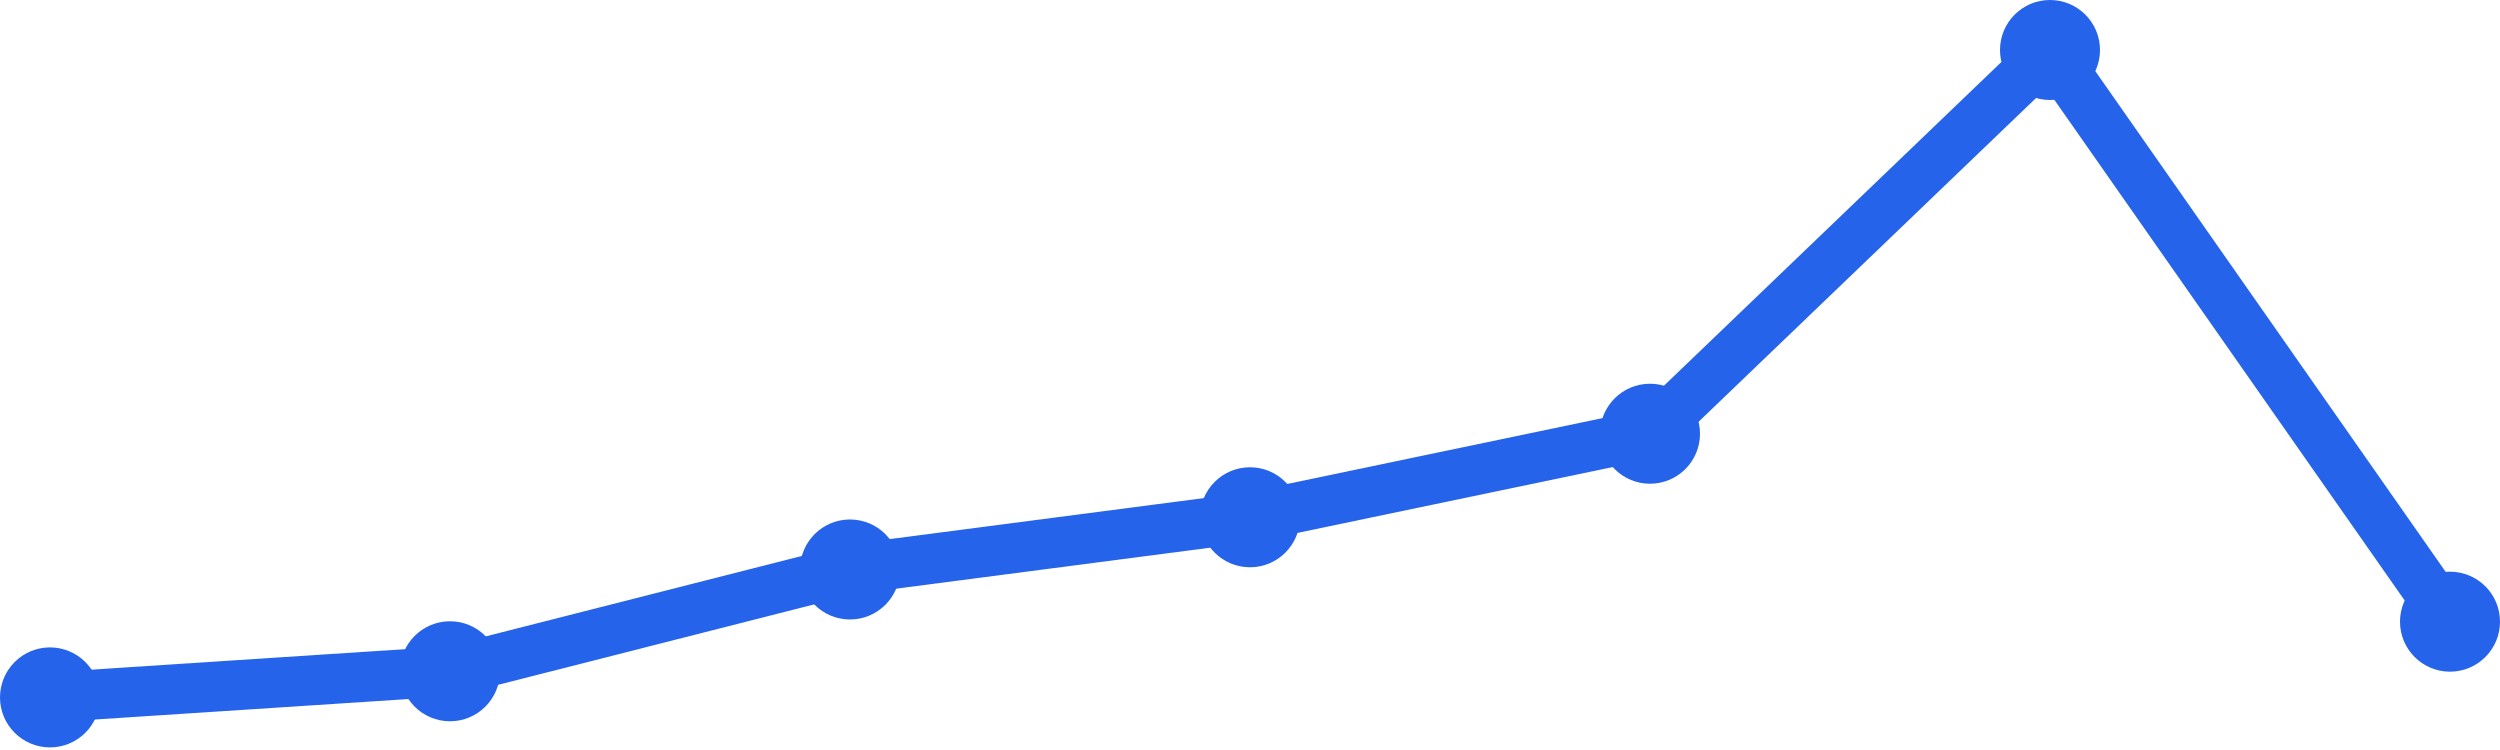
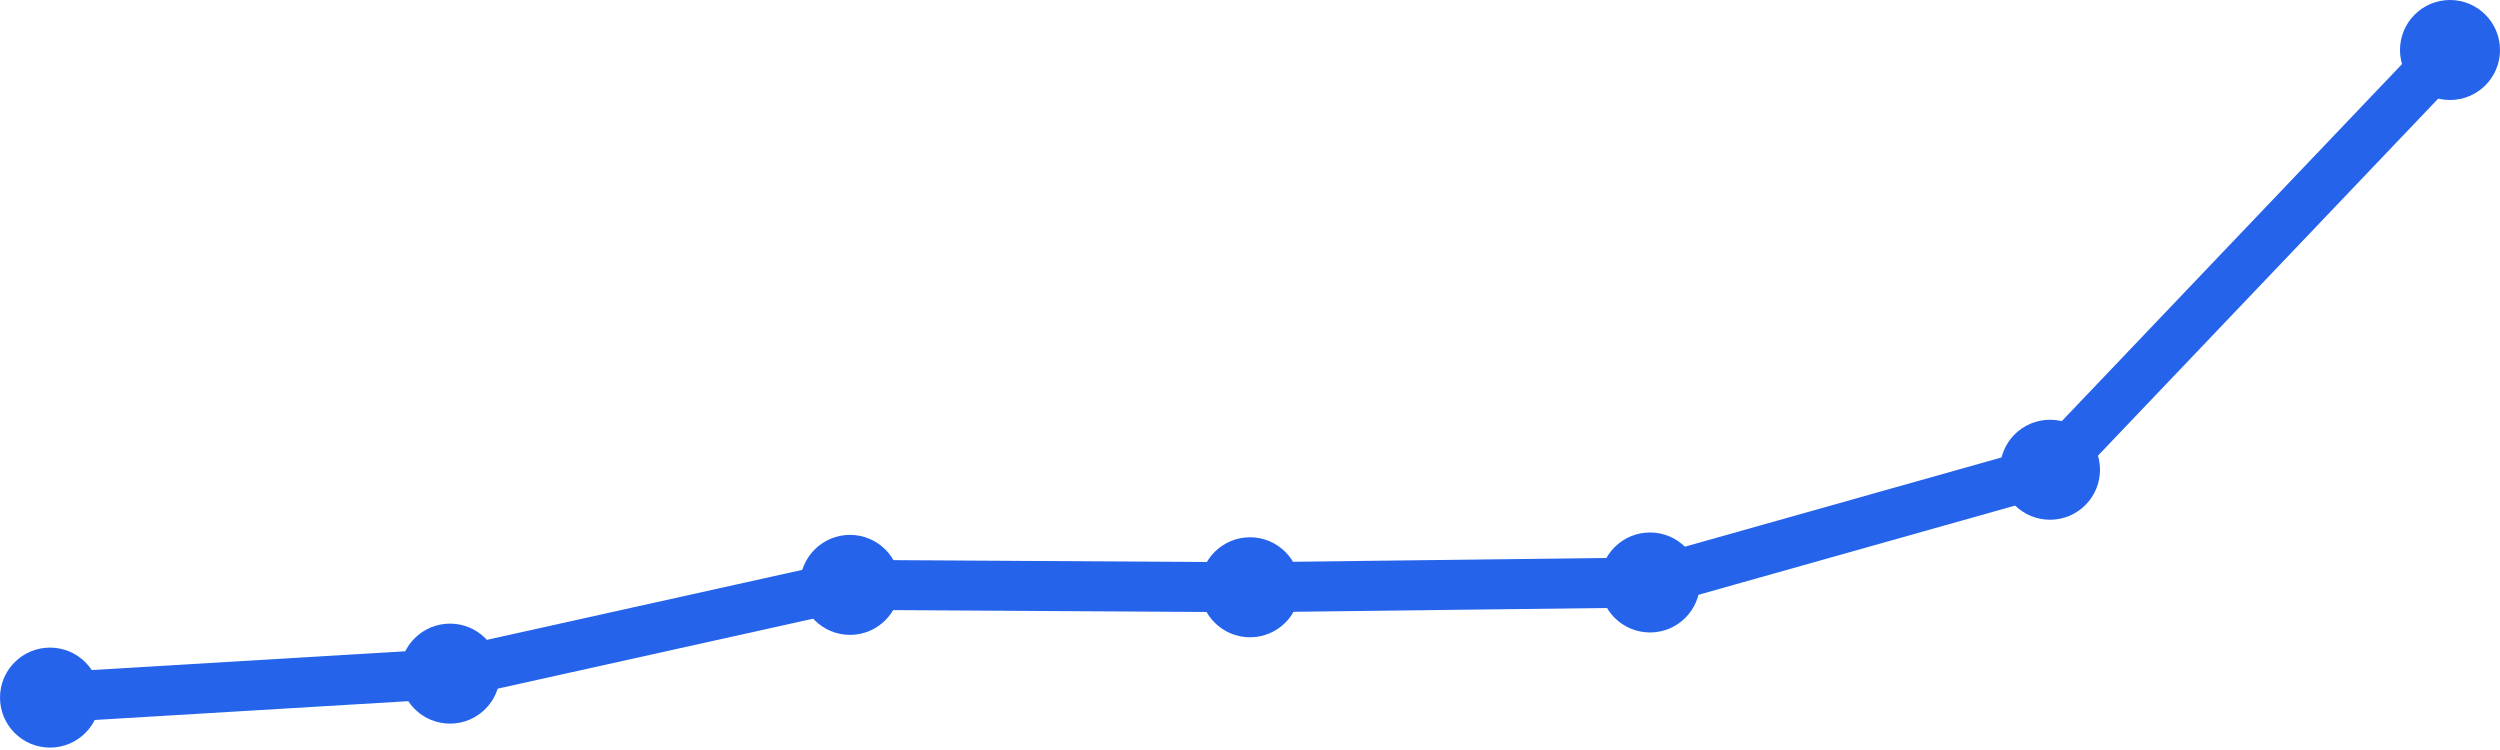
<svg xmlns="http://www.w3.org/2000/svg" width="100" height="30" viewBox="0 0 100 30">
-   <path d="M 2,27.896 L 18,26.851 L 34,22.779 L 50,20.691 L 66,17.349 L 82,2 L 98,24.867" fill="none" stroke="#2563eb" stroke-width="2" stroke-linecap="round" stroke-linejoin="round" />
-   <circle cx="2" cy="27.896" r="2" fill="#2563eb" />
-   <circle cx="18" cy="26.851" r="2" fill="#2563eb" />
-   <circle cx="34" cy="22.779" r="2" fill="#2563eb" />
-   <circle cx="50" cy="20.691" r="2" fill="#2563eb" />
-   <circle cx="66" cy="17.349" r="2" fill="#2563eb" />
-   <circle cx="82" cy="2" r="2" fill="#2563eb" />
-   <circle cx="98" cy="24.867" r="2" fill="#2563eb" />
+   <path d="M 2,27.904 L 18,26.945 L 34,23.395 L 50,23.491 L 66,23.299 L 82,18.79 L 98,2" fill="none" stroke="#2563eb" stroke-width="2" stroke-linecap="round" stroke-linejoin="round" />
+   <circle cx="2" cy="27.904" r="2" fill="#2563eb" />
+   <circle cx="18" cy="26.945" r="2" fill="#2563eb" />
+   <circle cx="34" cy="23.395" r="2" fill="#2563eb" />
+   <circle cx="50" cy="23.491" r="2" fill="#2563eb" />
+   <circle cx="66" cy="23.299" r="2" fill="#2563eb" />
+   <circle cx="82" cy="18.79" r="2" fill="#2563eb" />
+   <circle cx="98" cy="2" r="2" fill="#2563eb" />
</svg>
